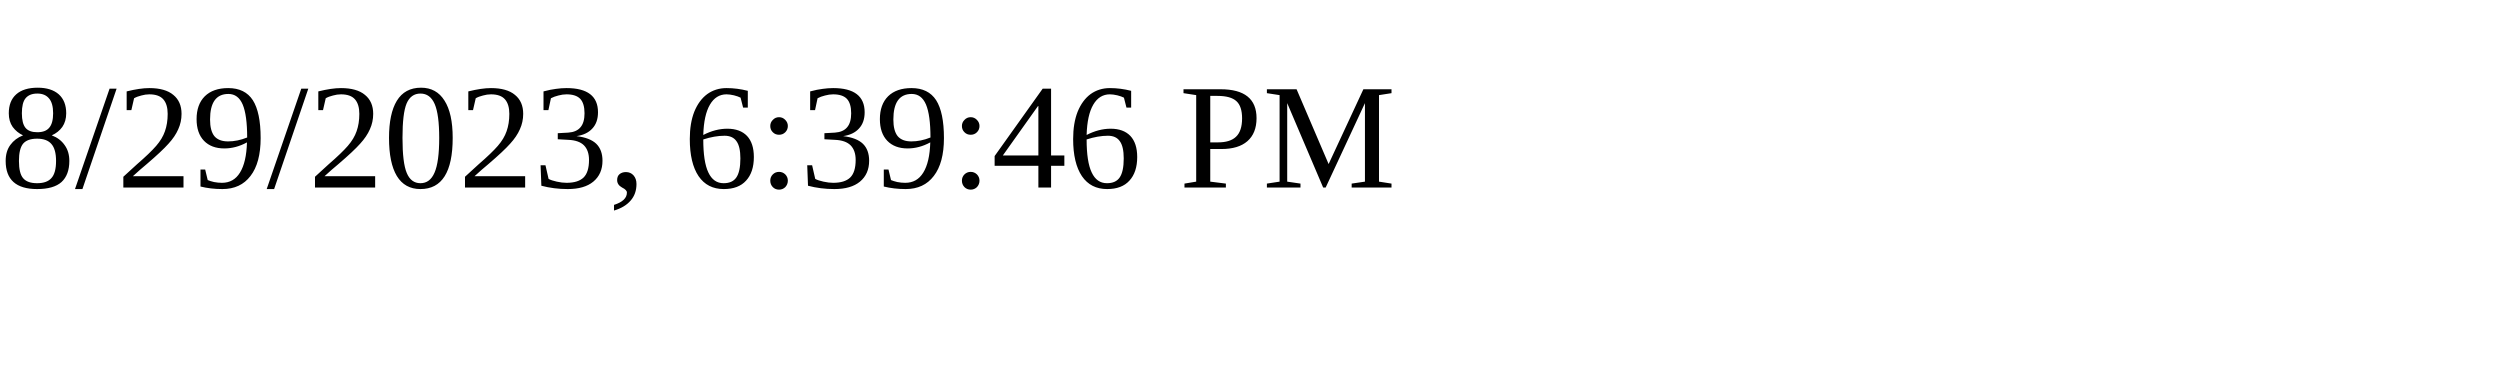
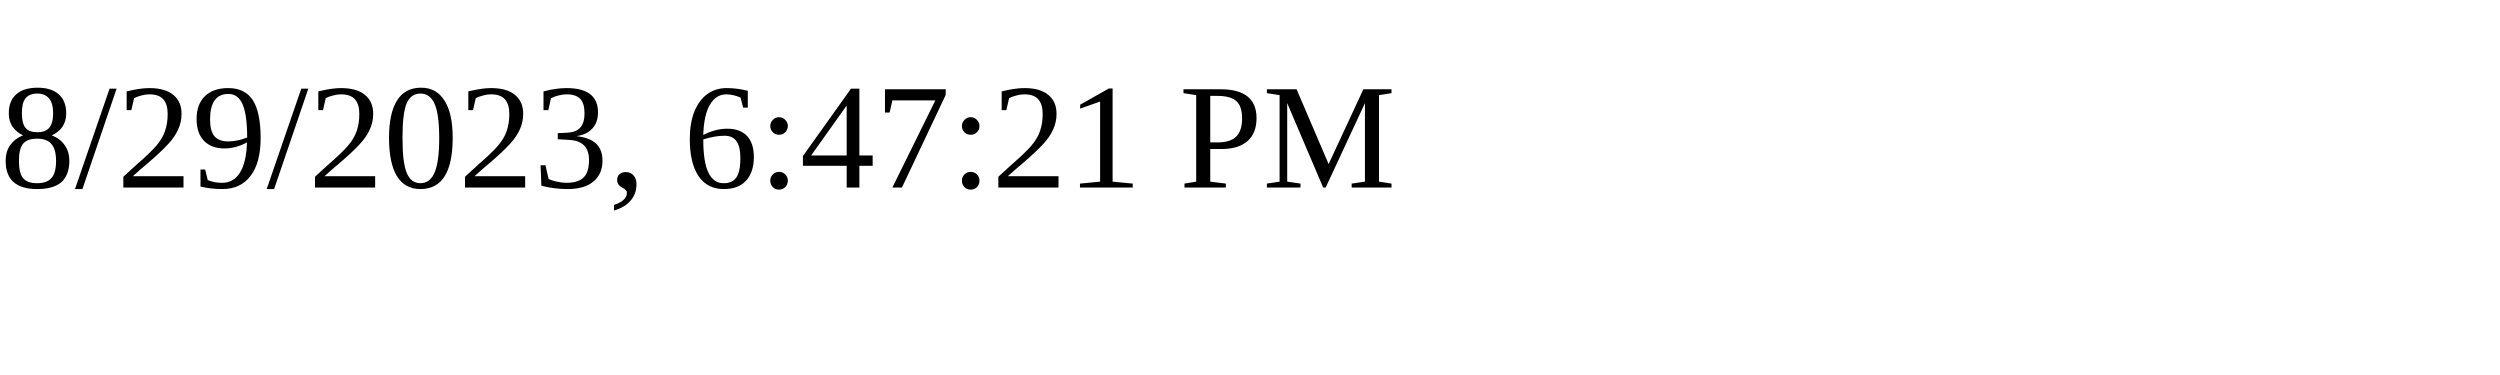
<svg xmlns="http://www.w3.org/2000/svg" height="30" width="200">
-   <text x="0" y="15">8/29/2023, 6:39:46 PM</text>
+   <text x="0" y="15">8/29/2023, 6:47:21 PM</text>
</svg>
